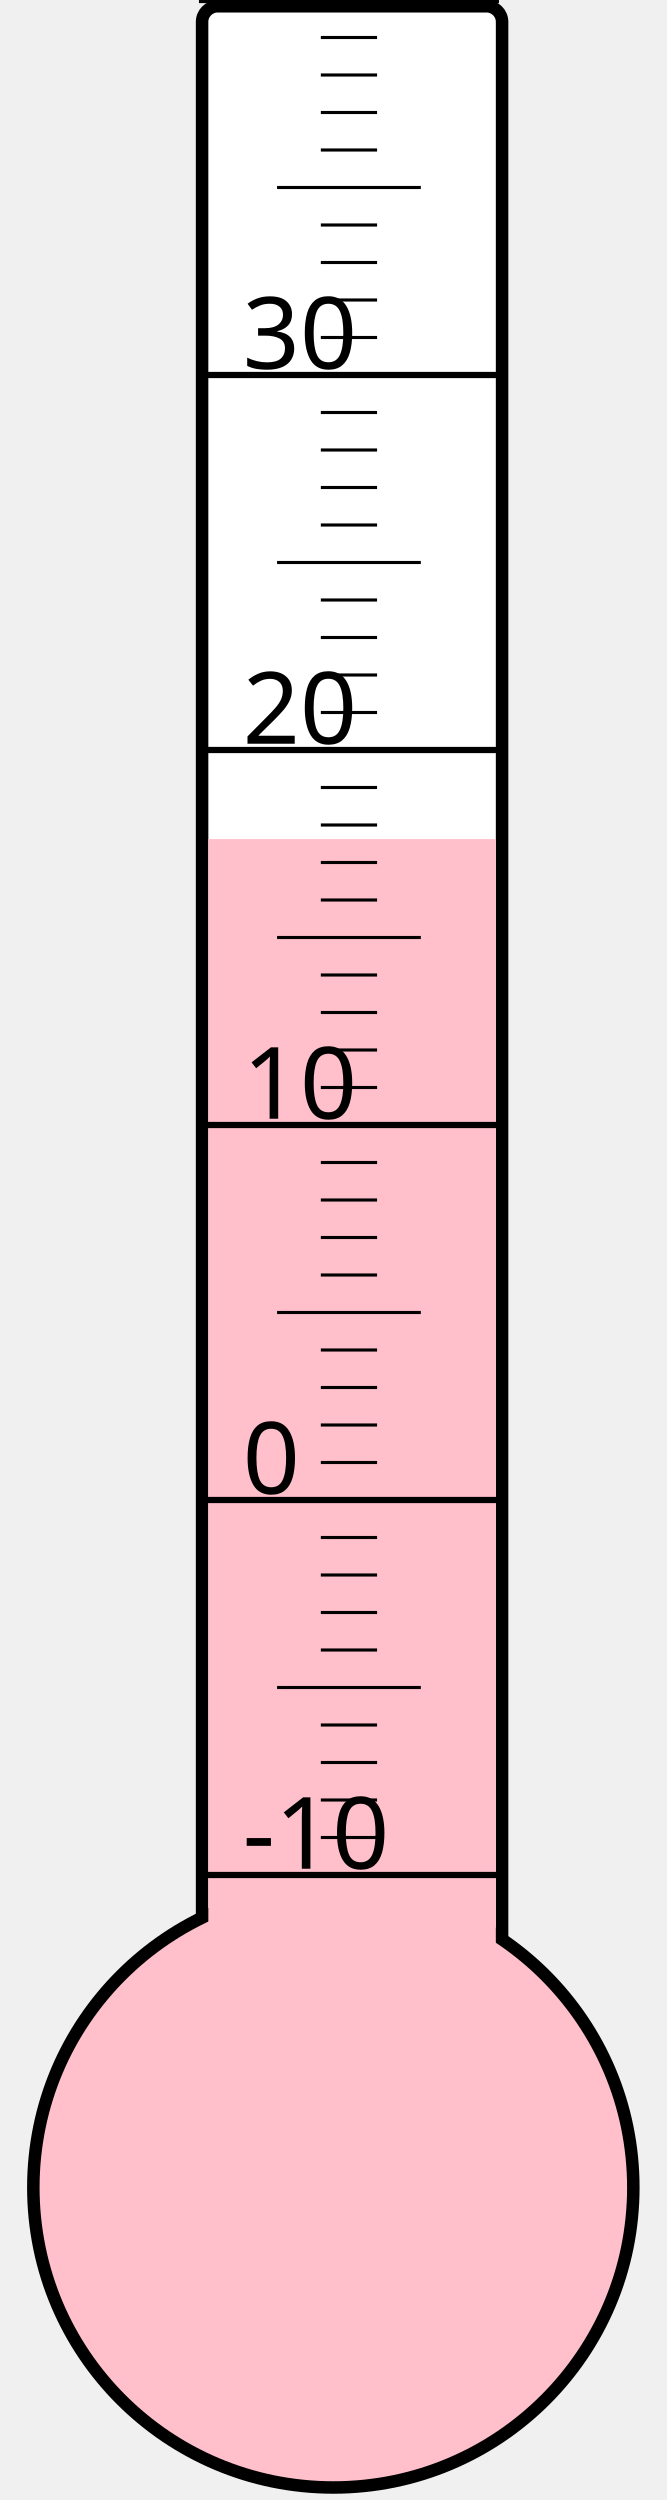
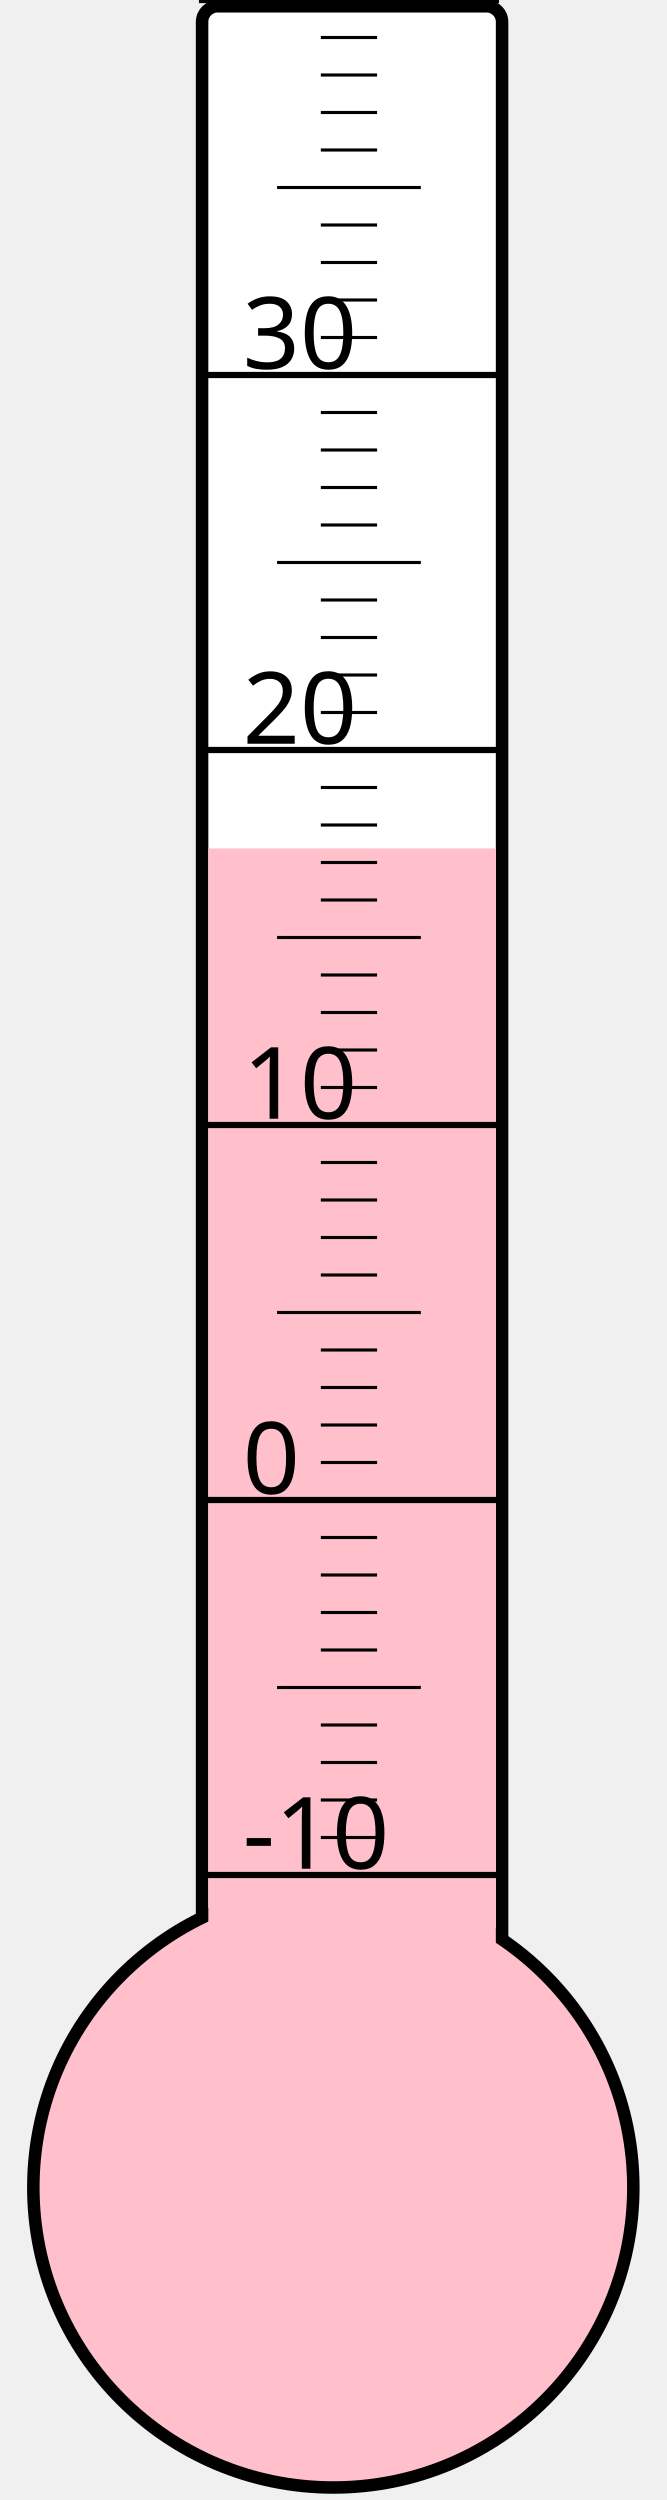
<svg xmlns="http://www.w3.org/2000/svg" width="40px" height="150px" viewBox="0 0 200 800">
  <rect width="200" height="800" x="0" y="0" style="fill: #ffffeb; fill-opacity: 0;" />
  <rect width="96" height="680" x="58" y="2" rx="5" ry="5" style="fill: white; fill-opacity: 1; stroke: black; stroke-width: 4;" />
  <circle cx="100" cy="700" r="96" style="fill: pink; stroke: black; stroke-width: 4;" />
-   <rect width="92" height="431.5" x="60" y="268.5" style="fill: pink; fill-opacity: 1; stroke-width: 0;" />
+   <rect width="92" height="428.5" x="60" y="271.5" style="fill: pink; fill-opacity: 1; stroke-width: 0;" />
  <text x="71" y="598" style="font-family: sans-serif; font-size: 24pt;">-10</text>
  <text x="71" y="478" style="font-family: sans-serif; font-size: 24pt;">0</text>
  <text x="71" y="358" style="font-family: sans-serif; font-size: 24pt;">10</text>
  <text x="71" y="238" style="font-family: sans-serif; font-size: 24pt;">20</text>
  <text x="71" y="118" style="font-family: sans-serif; font-size: 24pt;">30</text>
  <g style="stroke: black;">
    <line x1="57" y1="600" x2="153" y2="600" style="stroke-width: 2;" />
    <line x1="96" y1="588" x2="114" y2="588" style="stroke-width: 1;" />
    <line x1="96" y1="576" x2="114" y2="576" style="stroke-width: 1;" />
    <line x1="96" y1="564" x2="114" y2="564" style="stroke-width: 1;" />
    <line x1="96" y1="552" x2="114" y2="552" style="stroke-width: 1;" />
    <line x1="82" y1="540" x2="128" y2="540" style="stroke-width: 1;" />
    <line x1="96" y1="528" x2="114" y2="528" style="stroke-width: 1;" />
    <line x1="96" y1="516" x2="114" y2="516" style="stroke-width: 1;" />
    <line x1="96" y1="504" x2="114" y2="504" style="stroke-width: 1;" />
    <line x1="96" y1="492" x2="114" y2="492" style="stroke-width: 1;" />
    <line x1="57" y1="480" x2="153" y2="480" style="stroke-width: 2;" />
    <line x1="96" y1="468" x2="114" y2="468" style="stroke-width: 1;" />
    <line x1="96" y1="456" x2="114" y2="456" style="stroke-width: 1;" />
    <line x1="96" y1="444" x2="114" y2="444" style="stroke-width: 1;" />
    <line x1="96" y1="432" x2="114" y2="432" style="stroke-width: 1;" />
    <line x1="82" y1="420" x2="128" y2="420" style="stroke-width: 1;" />
    <line x1="96" y1="408" x2="114" y2="408" style="stroke-width: 1;" />
    <line x1="96" y1="396" x2="114" y2="396" style="stroke-width: 1;" />
    <line x1="96" y1="384" x2="114" y2="384" style="stroke-width: 1;" />
    <line x1="96" y1="372" x2="114" y2="372" style="stroke-width: 1;" />
    <line x1="57" y1="360" x2="153" y2="360" style="stroke-width: 2;" />
    <line x1="96" y1="348" x2="114" y2="348" style="stroke-width: 1;" />
    <line x1="96" y1="336" x2="114" y2="336" style="stroke-width: 1;" />
    <line x1="96" y1="324" x2="114" y2="324" style="stroke-width: 1;" />
    <line x1="96" y1="312" x2="114" y2="312" style="stroke-width: 1;" />
    <line x1="82" y1="300" x2="128" y2="300" style="stroke-width: 1;" />
    <line x1="96" y1="288" x2="114" y2="288" style="stroke-width: 1;" />
    <line x1="96" y1="276" x2="114" y2="276" style="stroke-width: 1;" />
    <line x1="96" y1="264" x2="114" y2="264" style="stroke-width: 1;" />
    <line x1="96" y1="252" x2="114" y2="252" style="stroke-width: 1;" />
    <line x1="57" y1="240" x2="153" y2="240" style="stroke-width: 2;" />
    <line x1="96" y1="228" x2="114" y2="228" style="stroke-width: 1;" />
    <line x1="96" y1="216" x2="114" y2="216" style="stroke-width: 1;" />
    <line x1="96" y1="204" x2="114" y2="204" style="stroke-width: 1;" />
    <line x1="96" y1="192" x2="114" y2="192" style="stroke-width: 1;" />
    <line x1="82" y1="180" x2="128" y2="180" style="stroke-width: 1;" />
    <line x1="96" y1="168" x2="114" y2="168" style="stroke-width: 1;" />
    <line x1="96" y1="156" x2="114" y2="156" style="stroke-width: 1;" />
    <line x1="96" y1="144" x2="114" y2="144" style="stroke-width: 1;" />
    <line x1="96" y1="132" x2="114" y2="132" style="stroke-width: 1;" />
    <line x1="57" y1="120" x2="153" y2="120" style="stroke-width: 2;" />
    <line x1="96" y1="108" x2="114" y2="108" style="stroke-width: 1;" />
    <line x1="96" y1="96" x2="114" y2="96" style="stroke-width: 1;" />
    <line x1="96" y1="84" x2="114" y2="84" style="stroke-width: 1;" />
    <line x1="96" y1="72" x2="114" y2="72" style="stroke-width: 1;" />
    <line x1="82" y1="60" x2="128" y2="60" style="stroke-width: 1;" />
    <line x1="96" y1="48" x2="114" y2="48" style="stroke-width: 1;" />
    <line x1="96" y1="36" x2="114" y2="36" style="stroke-width: 1;" />
    <line x1="96" y1="24" x2="114" y2="24" style="stroke-width: 1;" />
    <line x1="96" y1="12" x2="114" y2="12" style="stroke-width: 1;" />
    <line x1="57" y1="0" x2="153" y2="0" style="stroke-width: 2;" />
  </g>
</svg>
